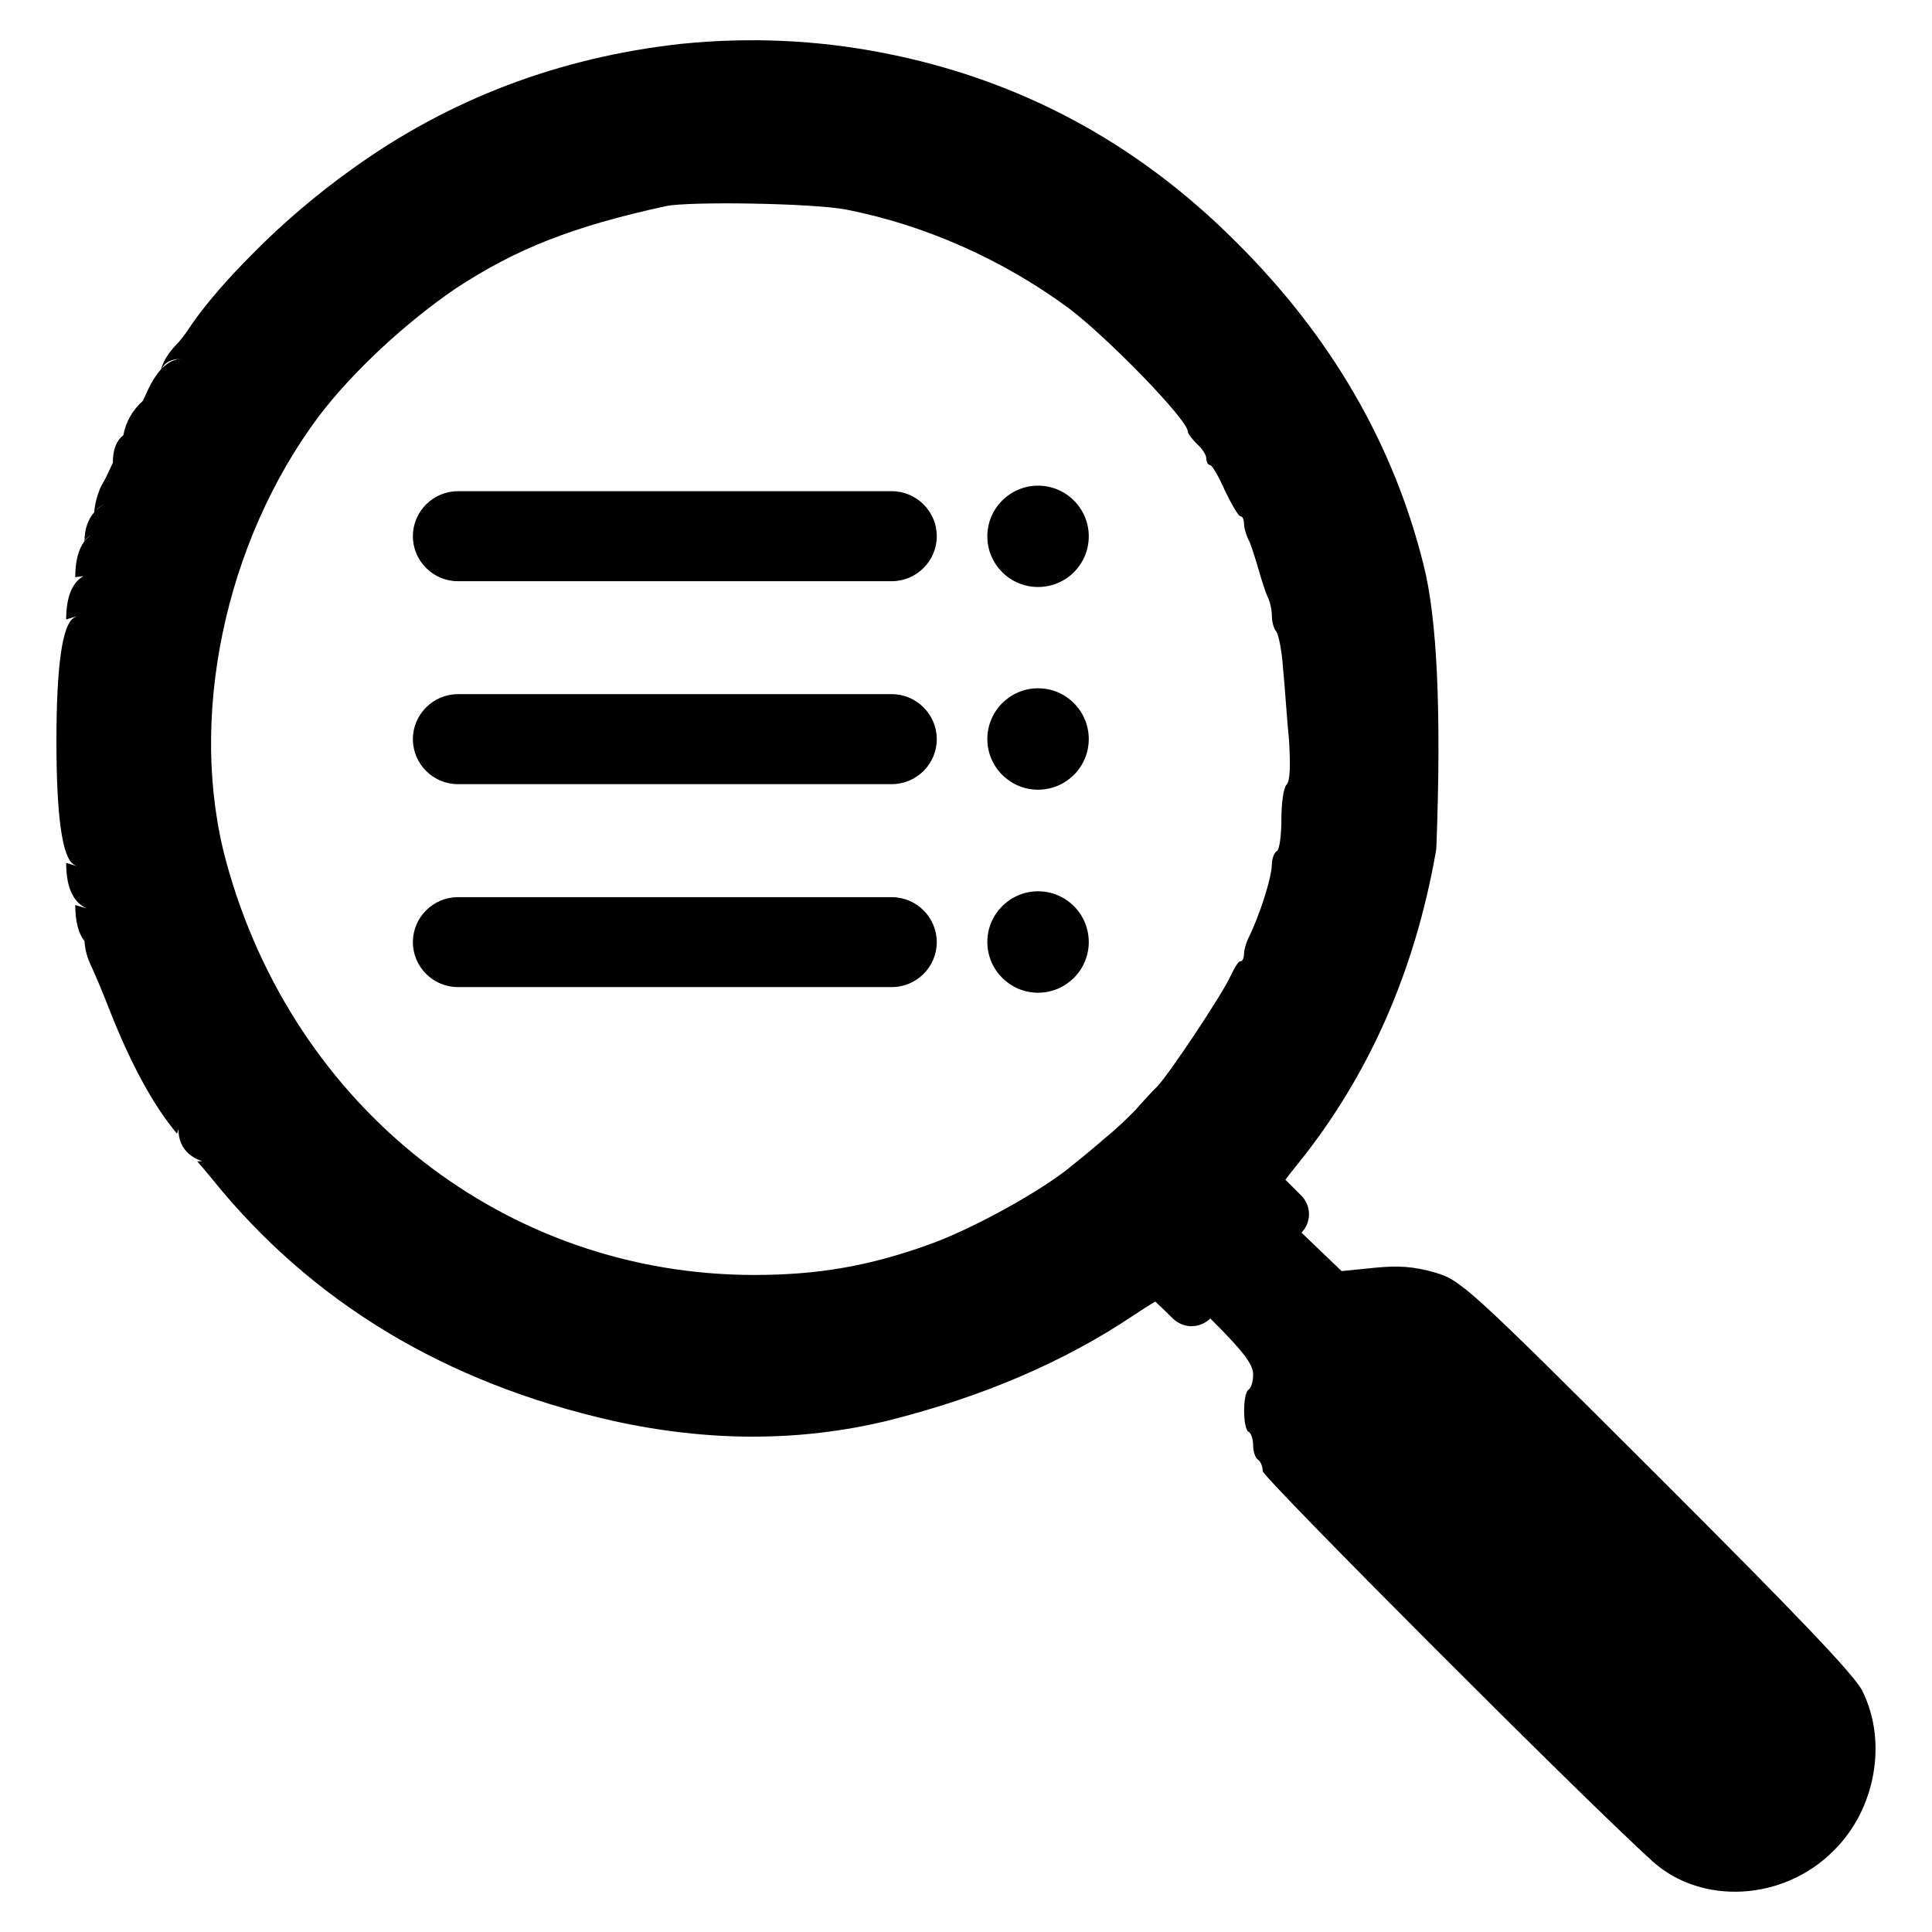
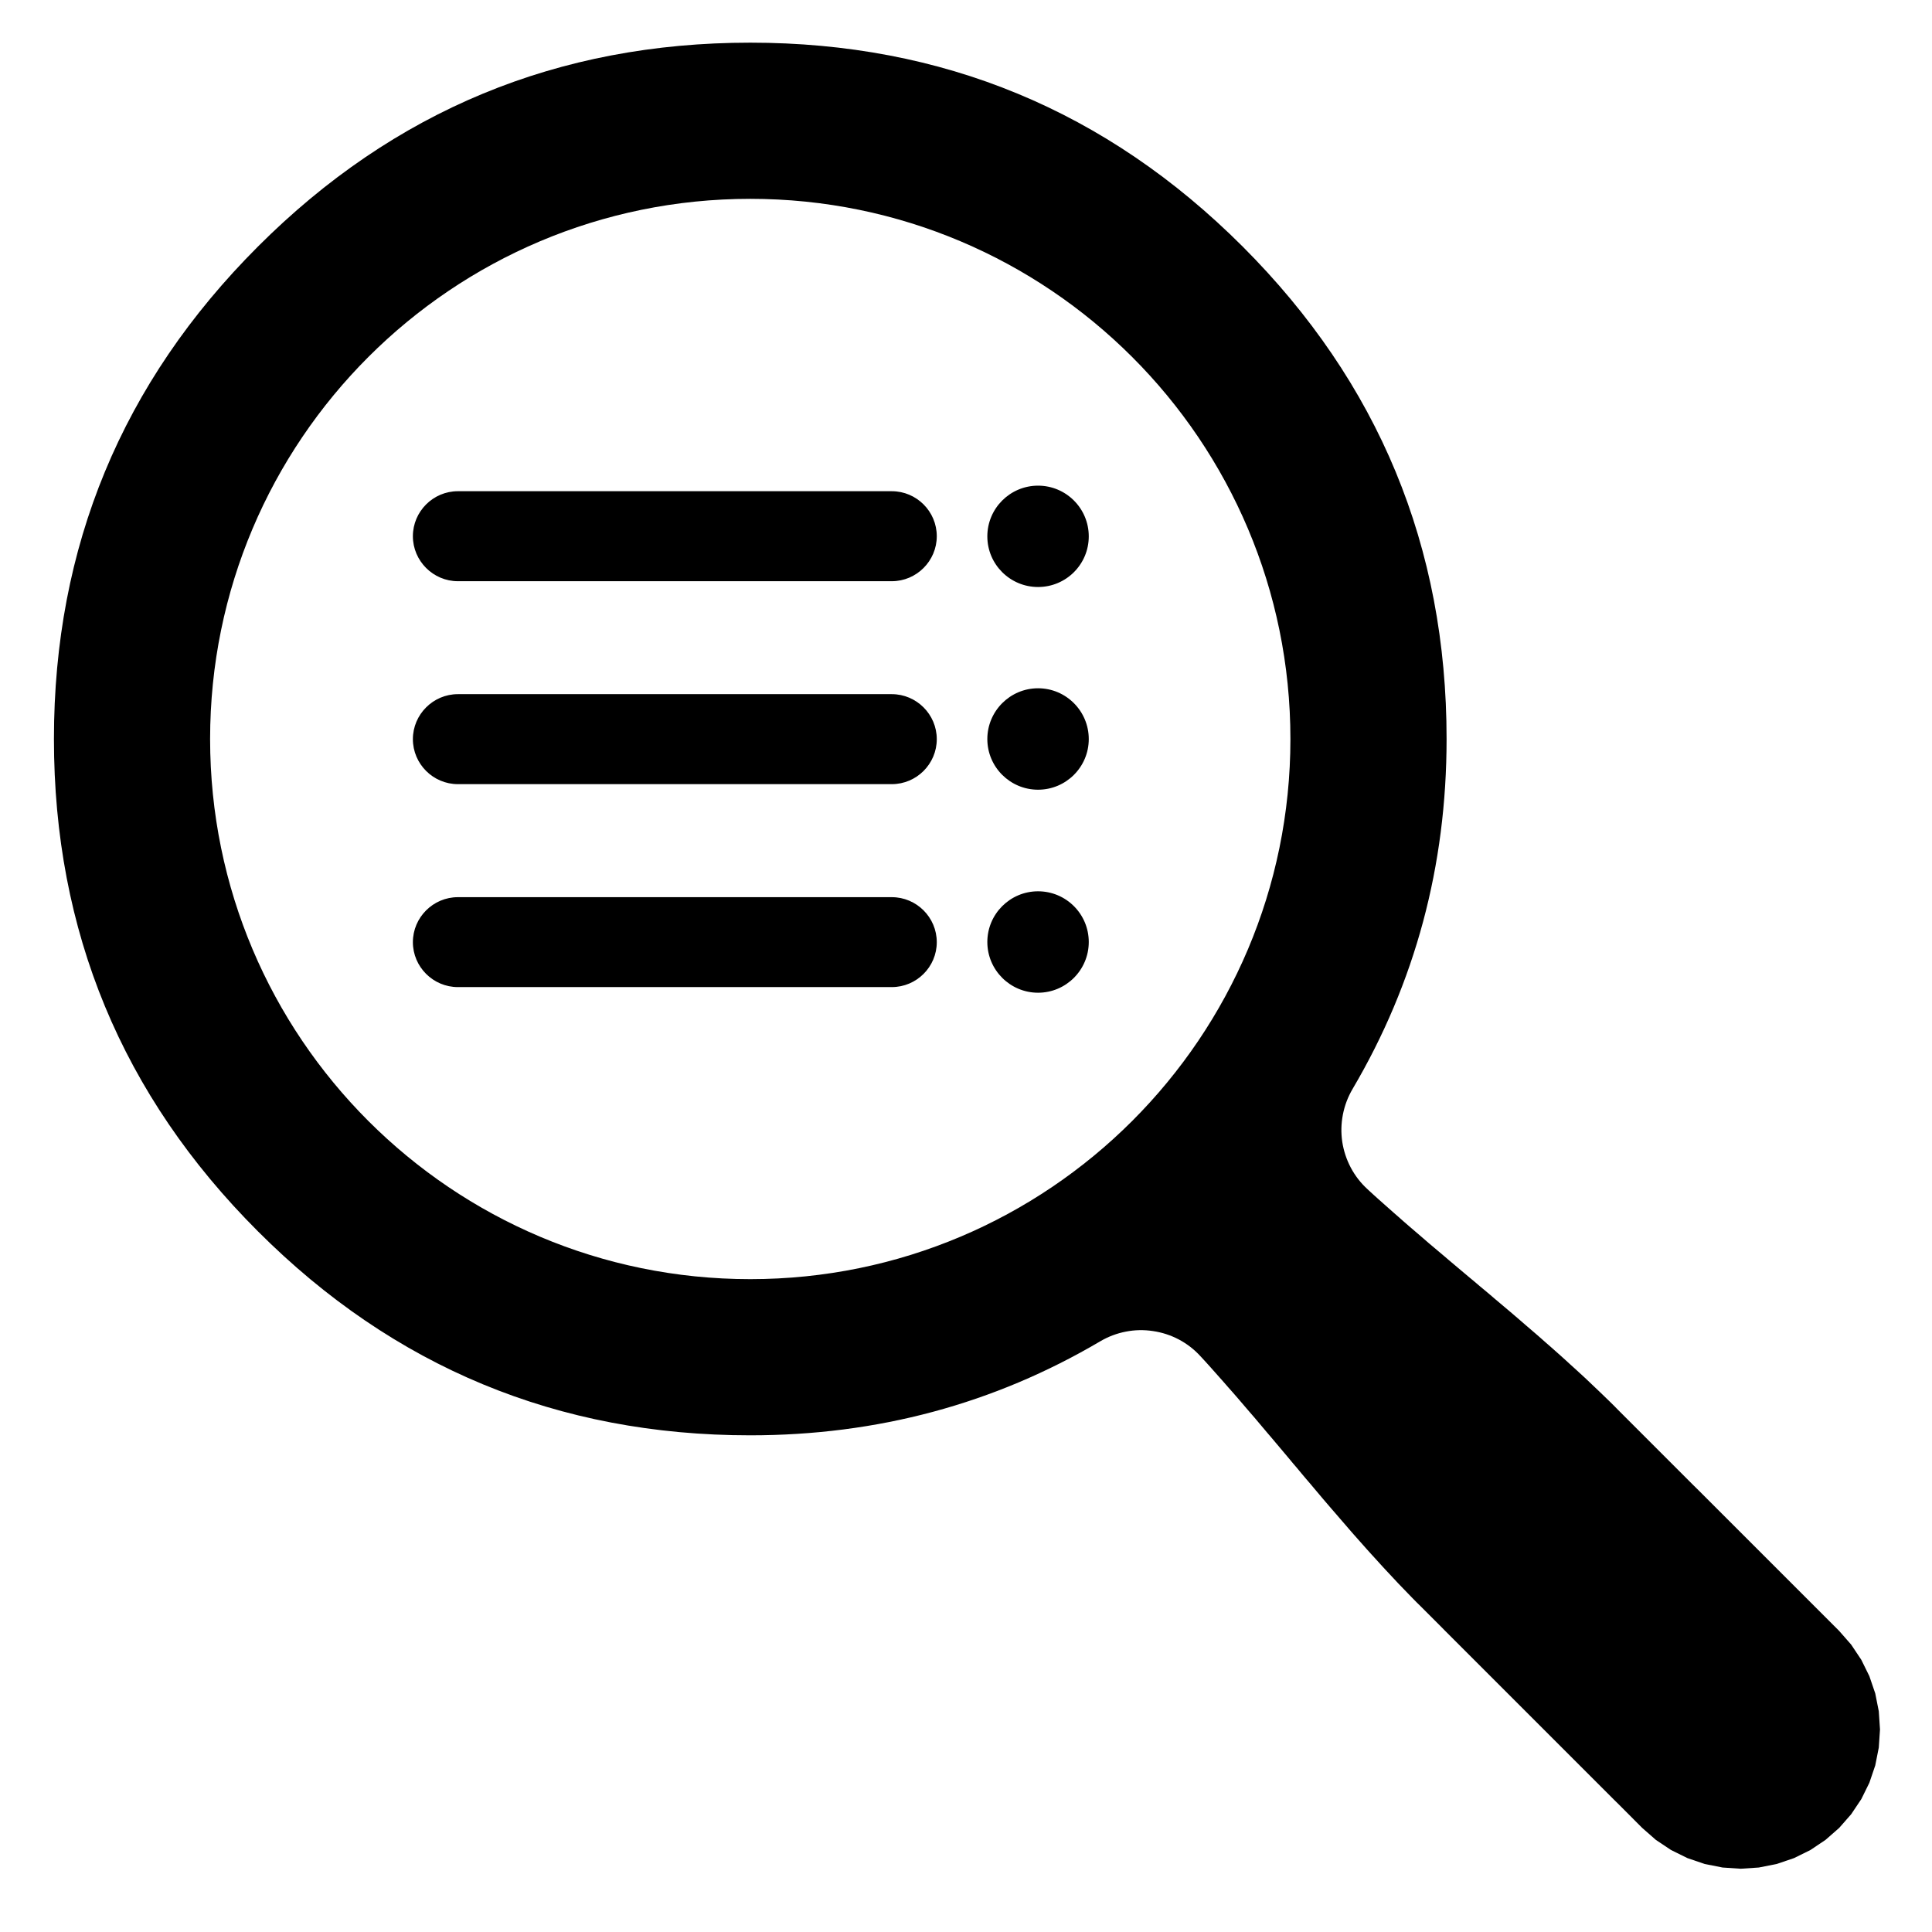
<svg xmlns="http://www.w3.org/2000/svg" width="24" height="24" viewBox="0 0 24 24">
-   <path d="M8.47 0.544 Q9.734 0.417 10.966 0.656 Q13.505 1.148 15.363 3.014 Q17.121 4.764 17.682 7.009 Q17.939 8.007 17.843 10.528 Q17.842 10.551 17.838 10.573 Q17.442 12.825 16.116 14.466 Q16.02 14.583 15.968 14.655 Q16.033 14.72 16.165 14.852 Q16.209 14.896 16.234 14.954 Q16.259 15.011 16.261 15.074 Q16.262 15.137 16.241 15.196 Q16.219 15.255 16.177 15.302 L16.168 15.313 L16.666 15.79 L17.074 15.749 C17.376 15.718 17.564 15.734 17.817 15.805 C18.148 15.904 18.201 15.946 20.586 18.327 C22.319 20.058 23.055 20.825 23.138 21.012 C23.448 21.64 23.299 22.476 22.78 22.988 C22.159 23.616 21.141 23.672 20.529 23.123 C19.621 22.299 15.686 18.352 15.686 18.275 C15.686 18.219 15.659 18.151 15.629 18.135 C15.596 18.112 15.567 18.037 15.567 17.958 C15.567 17.886 15.545 17.802 15.509 17.786 C15.437 17.74 15.437 17.31 15.509 17.264 C15.545 17.243 15.567 17.155 15.567 17.072 C15.567 16.951 15.448 16.79 15.058 16.402 C15.05 16.395 15.043 16.387 15.036 16.38 L15.005 16.404 Q14.958 16.441 14.901 16.459 Q14.844 16.477 14.785 16.474 Q14.725 16.471 14.671 16.447 Q14.616 16.423 14.573 16.382 Q14.422 16.234 14.352 16.169 Q14.259 16.221 14.078 16.342 Q12.784 17.209 11.024 17.649 Q9.395 18.043 7.618 17.651 Q4.489 16.945 2.637 14.648 Q2.528 14.515 2.45 14.427 L2.515 14.424 Q2.476 14.414 2.44 14.396 Q2.217 14.281 2.217 14.026 L2.199 14.083 Q2.193 14.076 2.188 14.07 Q1.753 13.545 1.358 12.539 Q1.238 12.232 1.138 12.011 L1.138 12.011 Q1.058 11.851 1.05 11.692 Q0.935 11.544 0.935 11.243 L1.078 11.285 Q1.048 11.272 1.022 11.254 Q0.822 11.118 0.822 10.719 L0.954 10.759 Q0.935 10.751 0.917 10.74 Q0.701 10.609 0.701 9.207 Q0.701 7.803 0.919 7.673 Q0.936 7.663 0.954 7.655 L0.822 7.695 Q0.822 7.284 1.035 7.157 L0.935 7.17 Q0.935 6.874 1.049 6.724 Q1.052 6.498 1.171 6.363 Q1.18 6.215 1.252 6.049 Q1.261 6.03 1.272 6.012 Q1.317 5.936 1.369 5.819 Q1.373 5.809 1.378 5.799 Q1.402 5.754 1.402 5.745 Q1.402 5.507 1.532 5.407 Q1.579 5.156 1.775 4.979 Q1.796 4.937 1.839 4.841 Q1.841 4.835 1.844 4.83 Q1.917 4.679 2 4.589 Q2.04 4.444 2.174 4.299 Q2.178 4.295 2.182 4.291 Q2.272 4.199 2.383 4.027 Q2.387 4.021 2.391 4.015 Q2.678 3.611 3.153 3.138 Q3.71 2.575 4.377 2.097 Q6.185 0.796 8.466 0.544 Z        M10.51 2.603 C10.1 2.524 8.559 2.499 8.27 2.561 C7.108 2.814 6.402 3.095 5.656 3.587 C5.044 4.004 4.385 4.614 3.965 5.165 C2.788 6.736 2.326 8.945 2.814 10.719 C3.654 13.778 6.293 15.838 9.37 15.838 C10.158 15.838 10.795 15.729 11.546 15.458 C12.082 15.267 12.968 14.779 13.331 14.467 C13.429 14.39 13.611 14.24 13.73 14.135 C13.86 14.032 14.027 13.871 14.11 13.783 C14.192 13.689 14.31 13.56 14.384 13.488 C14.549 13.305 15.183 12.352 15.286 12.125 C15.332 12.026 15.384 11.942 15.405 11.942 C15.437 11.942 15.453 11.901 15.453 11.854 C15.453 11.807 15.477 11.719 15.504 11.662 C15.643 11.387 15.8 10.9 15.8 10.729 C15.8 10.667 15.831 10.588 15.861 10.573 C15.894 10.557 15.918 10.376 15.918 10.174 C15.918 9.977 15.945 9.784 15.981 9.749 C16.026 9.703 16.032 9.521 16.013 9.194 C15.986 8.935 15.961 8.525 15.939 8.307 C15.923 8.079 15.883 7.877 15.851 7.84 C15.826 7.809 15.8 7.732 15.8 7.654 C15.8 7.581 15.778 7.473 15.747 7.415 C15.722 7.363 15.67 7.203 15.629 7.056 C15.586 6.912 15.535 6.746 15.504 6.694 C15.477 6.637 15.453 6.55 15.453 6.502 C15.453 6.455 15.437 6.414 15.411 6.414 C15.384 6.414 15.302 6.269 15.218 6.098 C15.14 5.921 15.058 5.777 15.031 5.777 C15.007 5.777 14.986 5.74 14.986 5.698 C14.986 5.652 14.934 5.573 14.871 5.517 C14.808 5.454 14.756 5.387 14.756 5.362 C14.756 5.216 13.756 4.189 13.274 3.827 C12.449 3.22 11.486 2.794 10.51 2.603 Z        M5.688 8.623 H11.078 C11.386 8.623 11.637 8.875 11.637 9.182 C11.637 9.49 11.386 9.741 11.078 9.741 H5.688 C5.381 9.741 5.129 9.49 5.129 9.182 C5.129 8.875 5.381 8.623 5.688 8.623 Z        M5.688 6.102 H11.078 C11.386 6.102 11.637 6.353 11.637 6.661 C11.637 6.968 11.386 7.22 11.078 7.22 H5.688 C5.381 7.22 5.129 6.968 5.129 6.661 C5.129 6.353 5.381 6.102 5.688 6.102 Z        M5.688 11.145 H11.078 C11.386 11.145 11.637 11.396 11.637 11.704 C11.637 12.011 11.386 12.262 11.078 12.262 H5.688 C5.381 12.262 5.129 12.011 5.129 11.704 C5.129 11.396 5.381 11.145 5.688 11.145 Z        M12.895 11.072 C13.243 11.072 13.525 11.354 13.525 11.702 C13.525 12.049 13.243 12.332 12.895 12.332 C12.548 12.332 12.265 12.049 12.265 11.702 C12.265 11.354 12.548 11.072 12.895 11.072 Z        M12.895 6.033 C13.243 6.033 13.525 6.315 13.525 6.663 C13.525 7.011 13.243 7.292 12.895 7.292 C12.548 7.292 12.265 7.011 12.265 6.663 C12.265 6.315 12.548 6.033 12.895 6.033 Z        M12.895 8.55 C13.243 8.55 13.525 8.833 13.525 9.181 C13.525 9.528 13.243 9.81 12.895 9.81 C12.548 9.81 12.265 9.528 12.265 9.181 C12.265 8.833 12.548 8.55 12.895 8.55 Z        M2.01 4.579 Q2.127 4.457 2.264 4.457 Q2.07 4.457 2.01 4.579 Z        M1.052 6.719 Q1.094 6.666 1.151 6.632 Q1.068 6.682 1.052 6.719 Z        M1.198 6.335 Q1.222 6.312 1.25 6.292 Q1.274 6.275 1.3 6.262 Q1.23 6.295 1.198 6.335 Z        M15.907 14.592 Q15.901 14.579 15.893 14.566 Q15.9 14.578 15.906 14.591 Z        M14.294 16.118 L14.293 16.117 Q14.288 16.115 14.284 16.112 Q14.289 16.115 14.294 16.118 Z" />
+   <path d="M9.32 0.53 Q12.903 0.53 15.437 3.063 Q17.97 5.597 17.97 9.18 Q17.97 11.546 16.802 13.528 Q16.715 13.676 16.682 13.845 Q16.649 14.014 16.674 14.184 Q16.7 14.353 16.78 14.505 Q16.861 14.657 16.988 14.773 L17.003 14.787 L17.064 14.843 L17.125 14.898 L17.187 14.953 L17.249 15.008 L17.311 15.063 L17.373 15.117 L17.435 15.172 L17.497 15.226 L17.56 15.28 L17.623 15.334 L17.686 15.388 L17.748 15.442 L17.811 15.495 L17.875 15.549 L17.938 15.602 L18.001 15.656 L18.064 15.709 L18.128 15.763 L18.191 15.816 L18.254 15.869 L18.318 15.922 L18.381 15.976 L18.445 16.029 L18.508 16.082 L18.571 16.136 L18.634 16.189 L18.698 16.243 L18.761 16.296 L18.824 16.35 L18.887 16.404 L18.949 16.458 L19.012 16.512 L19.075 16.566 L19.137 16.62 L19.199 16.675 L19.261 16.729 L19.323 16.784 L19.385 16.839 L19.446 16.894 L19.507 16.95 L19.568 17.005 L19.629 17.061 L19.69 17.117 L19.75 17.174 L19.81 17.231 L19.87 17.288 L19.929 17.345 L19.988 17.402 L20.047 17.46 L20.105 17.519 L21.038 18.452 L21.097 18.51 L21.389 18.802 L21.447 18.86 L22.847 20.26 L22.996 20.43 L23.122 20.619 L23.222 20.822 L23.295 21.036 L23.339 21.258 L23.354 21.484 L23.339 21.709 L23.295 21.931 L23.222 22.146 L23.122 22.349 L22.996 22.537 L22.847 22.707 L22.677 22.856 L22.489 22.982 L22.286 23.082 L22.071 23.155 L21.849 23.199 L21.624 23.214 L21.398 23.199 L21.176 23.155 L20.962 23.082 L20.759 22.982 L20.57 22.856 L20.4 22.707 L20.109 22.415 L20.05 22.357 L19.7 22.007 L19.642 21.949 L17.95 20.257 L17.892 20.198 L17.659 19.965 L17.6 19.907 L17.542 19.848 L17.485 19.789 L17.427 19.729 L17.37 19.67 L17.314 19.61 L17.257 19.549 L17.201 19.489 L17.145 19.428 L17.09 19.367 L17.034 19.306 L16.979 19.245 L16.924 19.183 L16.869 19.121 L16.814 19.059 L16.76 18.997 L16.706 18.934 L16.652 18.872 L16.598 18.809 L16.544 18.747 L16.49 18.684 L16.436 18.621 L16.383 18.558 L16.329 18.494 L16.276 18.431 L16.222 18.368 L16.169 18.305 L16.116 18.241 L16.062 18.178 L16.009 18.114 L15.956 18.051 L15.903 17.988 L15.849 17.924 L15.796 17.861 L15.742 17.798 L15.689 17.735 L15.635 17.671 L15.582 17.608 L15.528 17.546 L15.474 17.483 L15.42 17.42 L15.366 17.357 L15.312 17.295 L15.257 17.233 L15.203 17.171 L15.148 17.109 L15.093 17.047 L15.038 16.985 L14.983 16.924 L14.927 16.863 L14.913 16.848 Q14.797 16.721 14.645 16.64 Q14.493 16.56 14.323 16.535 Q14.153 16.509 13.985 16.542 Q13.816 16.575 13.668 16.662 Q11.686 17.83 9.32 17.83 Q5.737 17.83 3.204 15.296 Q0.67 12.763 0.67 9.18 Q0.67 5.597 3.204 3.063 Q5.737 0.53 9.32 0.53 Z        M9.32 2.47 C5.614 2.47 2.61 5.474 2.61 9.18 C2.61 12.886 5.614 15.89 9.32 15.89 C13.026 15.89 16.03 12.886 16.03 9.18 C16.03 5.474 13.026 2.47 9.32 2.47 Z        M5.688 6.102 H11.078 C11.386 6.102 11.637 6.353 11.637 6.661 C11.637 6.968 11.386 7.22 11.078 7.22 H5.688 C5.381 7.22 5.129 6.968 5.129 6.661 C5.129 6.353 5.381 6.102 5.688 6.102 Z        M5.688 8.623 H11.078 C11.386 8.623 11.637 8.875 11.637 9.182 C11.637 9.49 11.386 9.741 11.078 9.741 H5.688 C5.381 9.741 5.129 9.49 5.129 9.182 C5.129 8.875 5.381 8.623 5.688 8.623 Z        M5.688 11.145 H11.078 C11.386 11.145 11.637 11.396 11.637 11.704 C11.637 12.011 11.386 12.262 11.078 12.262 H5.688 C5.381 12.262 5.129 12.011 5.129 11.704 C5.129 11.396 5.381 11.145 5.688 11.145 Z        M12.895 11.072 C13.243 11.072 13.525 11.354 13.525 11.702 C13.525 12.049 13.243 12.332 12.895 12.332 C12.548 12.332 12.265 12.049 12.265 11.702 C12.265 11.354 12.548 11.072 12.895 11.072 Z        M12.895 8.55 C13.243 8.55 13.525 8.833 13.525 9.181 C13.525 9.528 13.243 9.81 12.895 9.81 C12.548 9.81 12.265 9.528 12.265 9.181 C12.265 8.833 12.548 8.55 12.895 8.55 Z        M12.895 6.033 C13.243 6.033 13.525 6.315 13.525 6.663 C13.525 7.011 13.243 7.292 12.895 7.292 C12.548 7.292 12.265 7.011 12.265 6.663 C12.265 6.315 12.548 6.033 12.895 6.033 Z" />
</svg>
